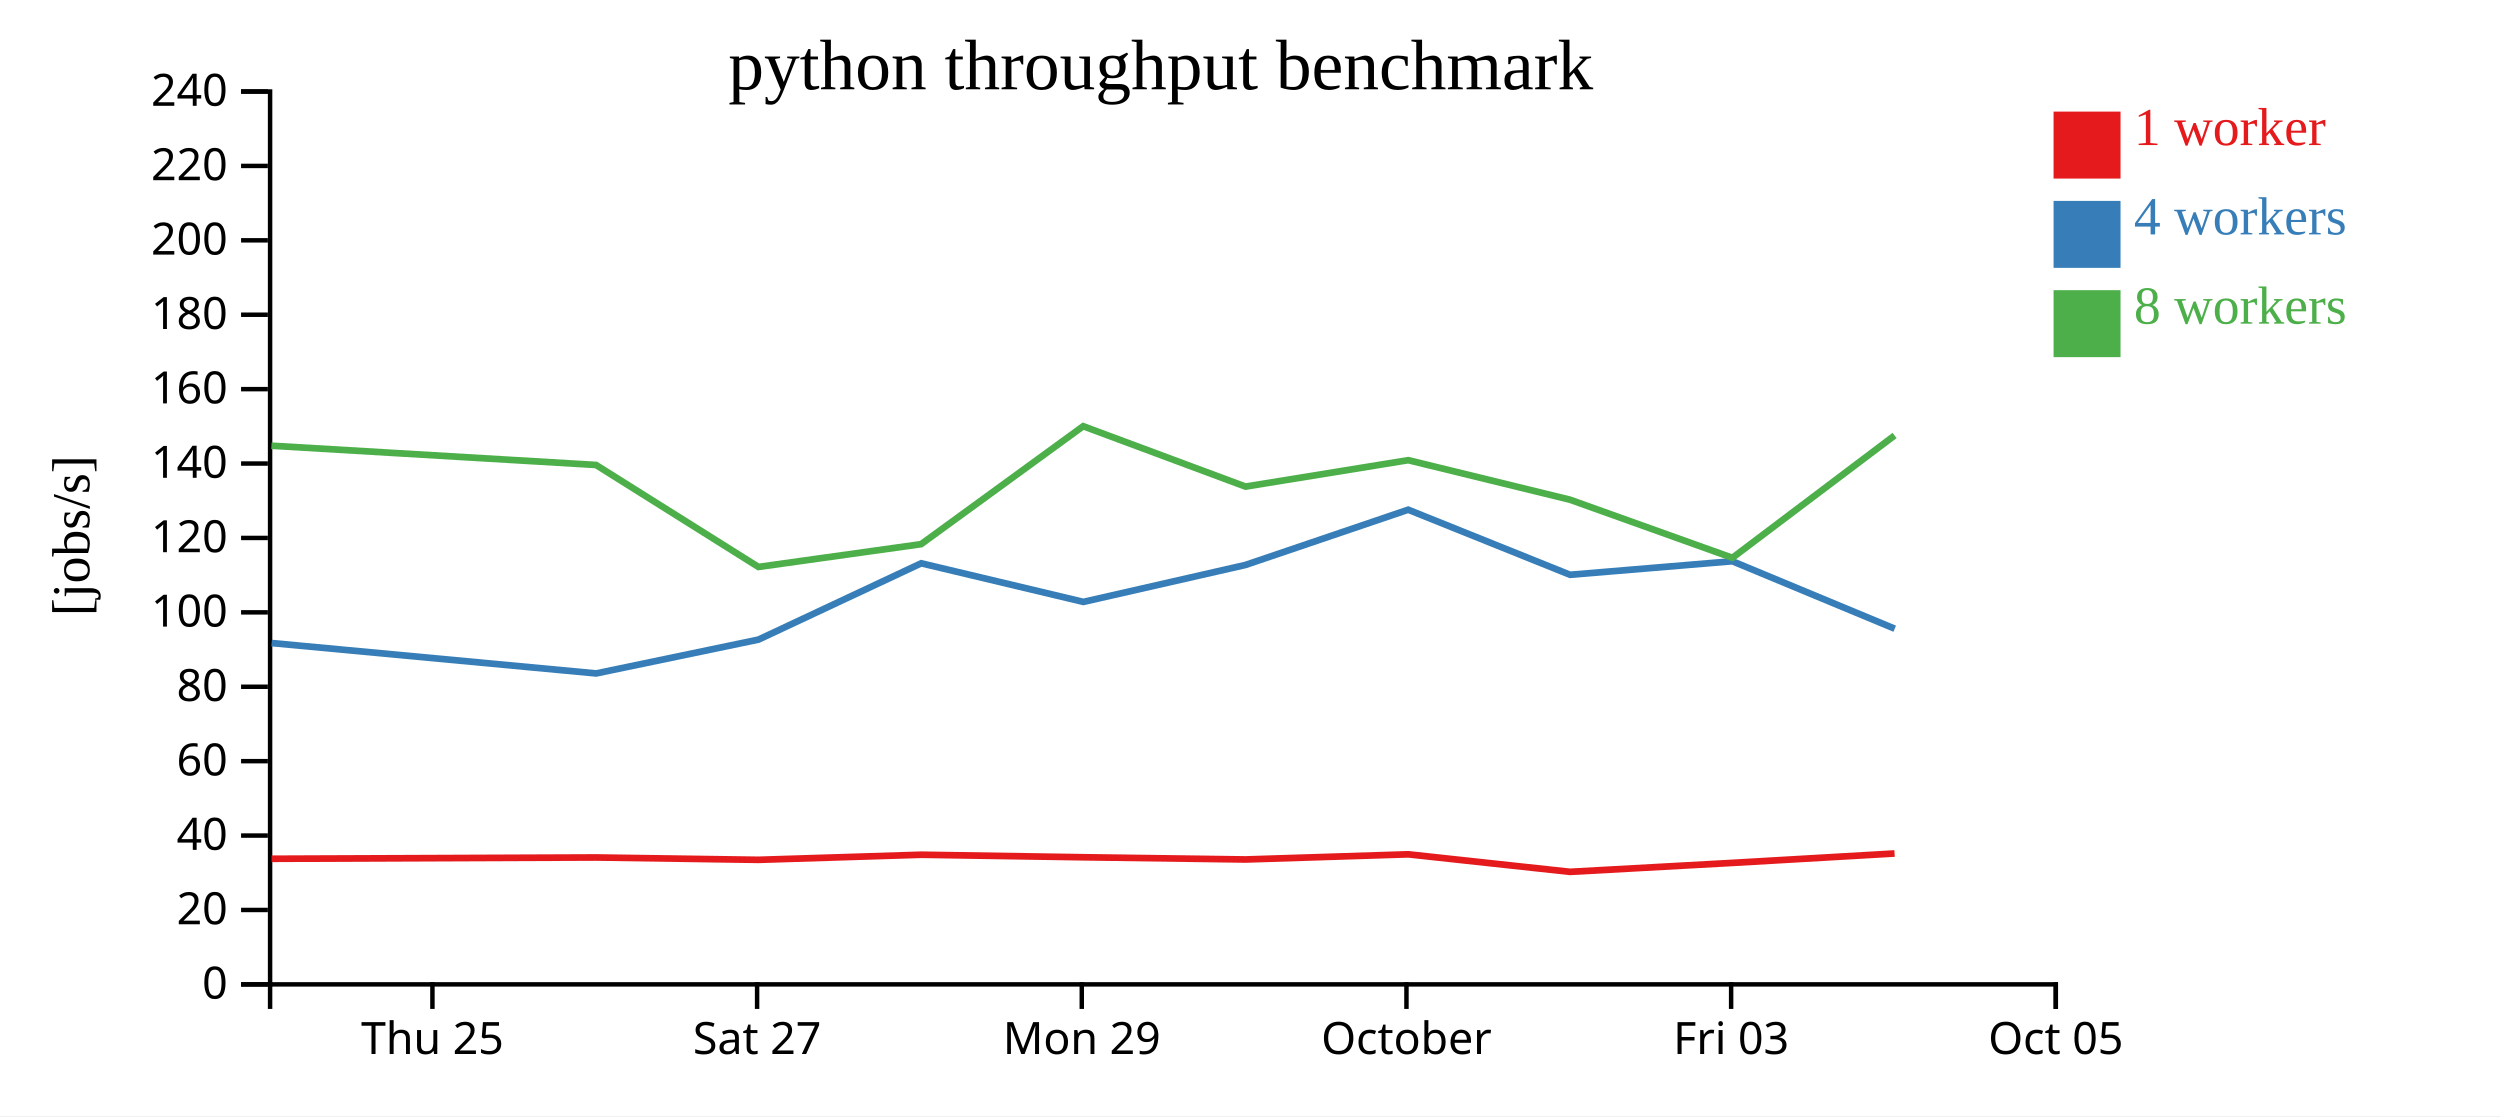
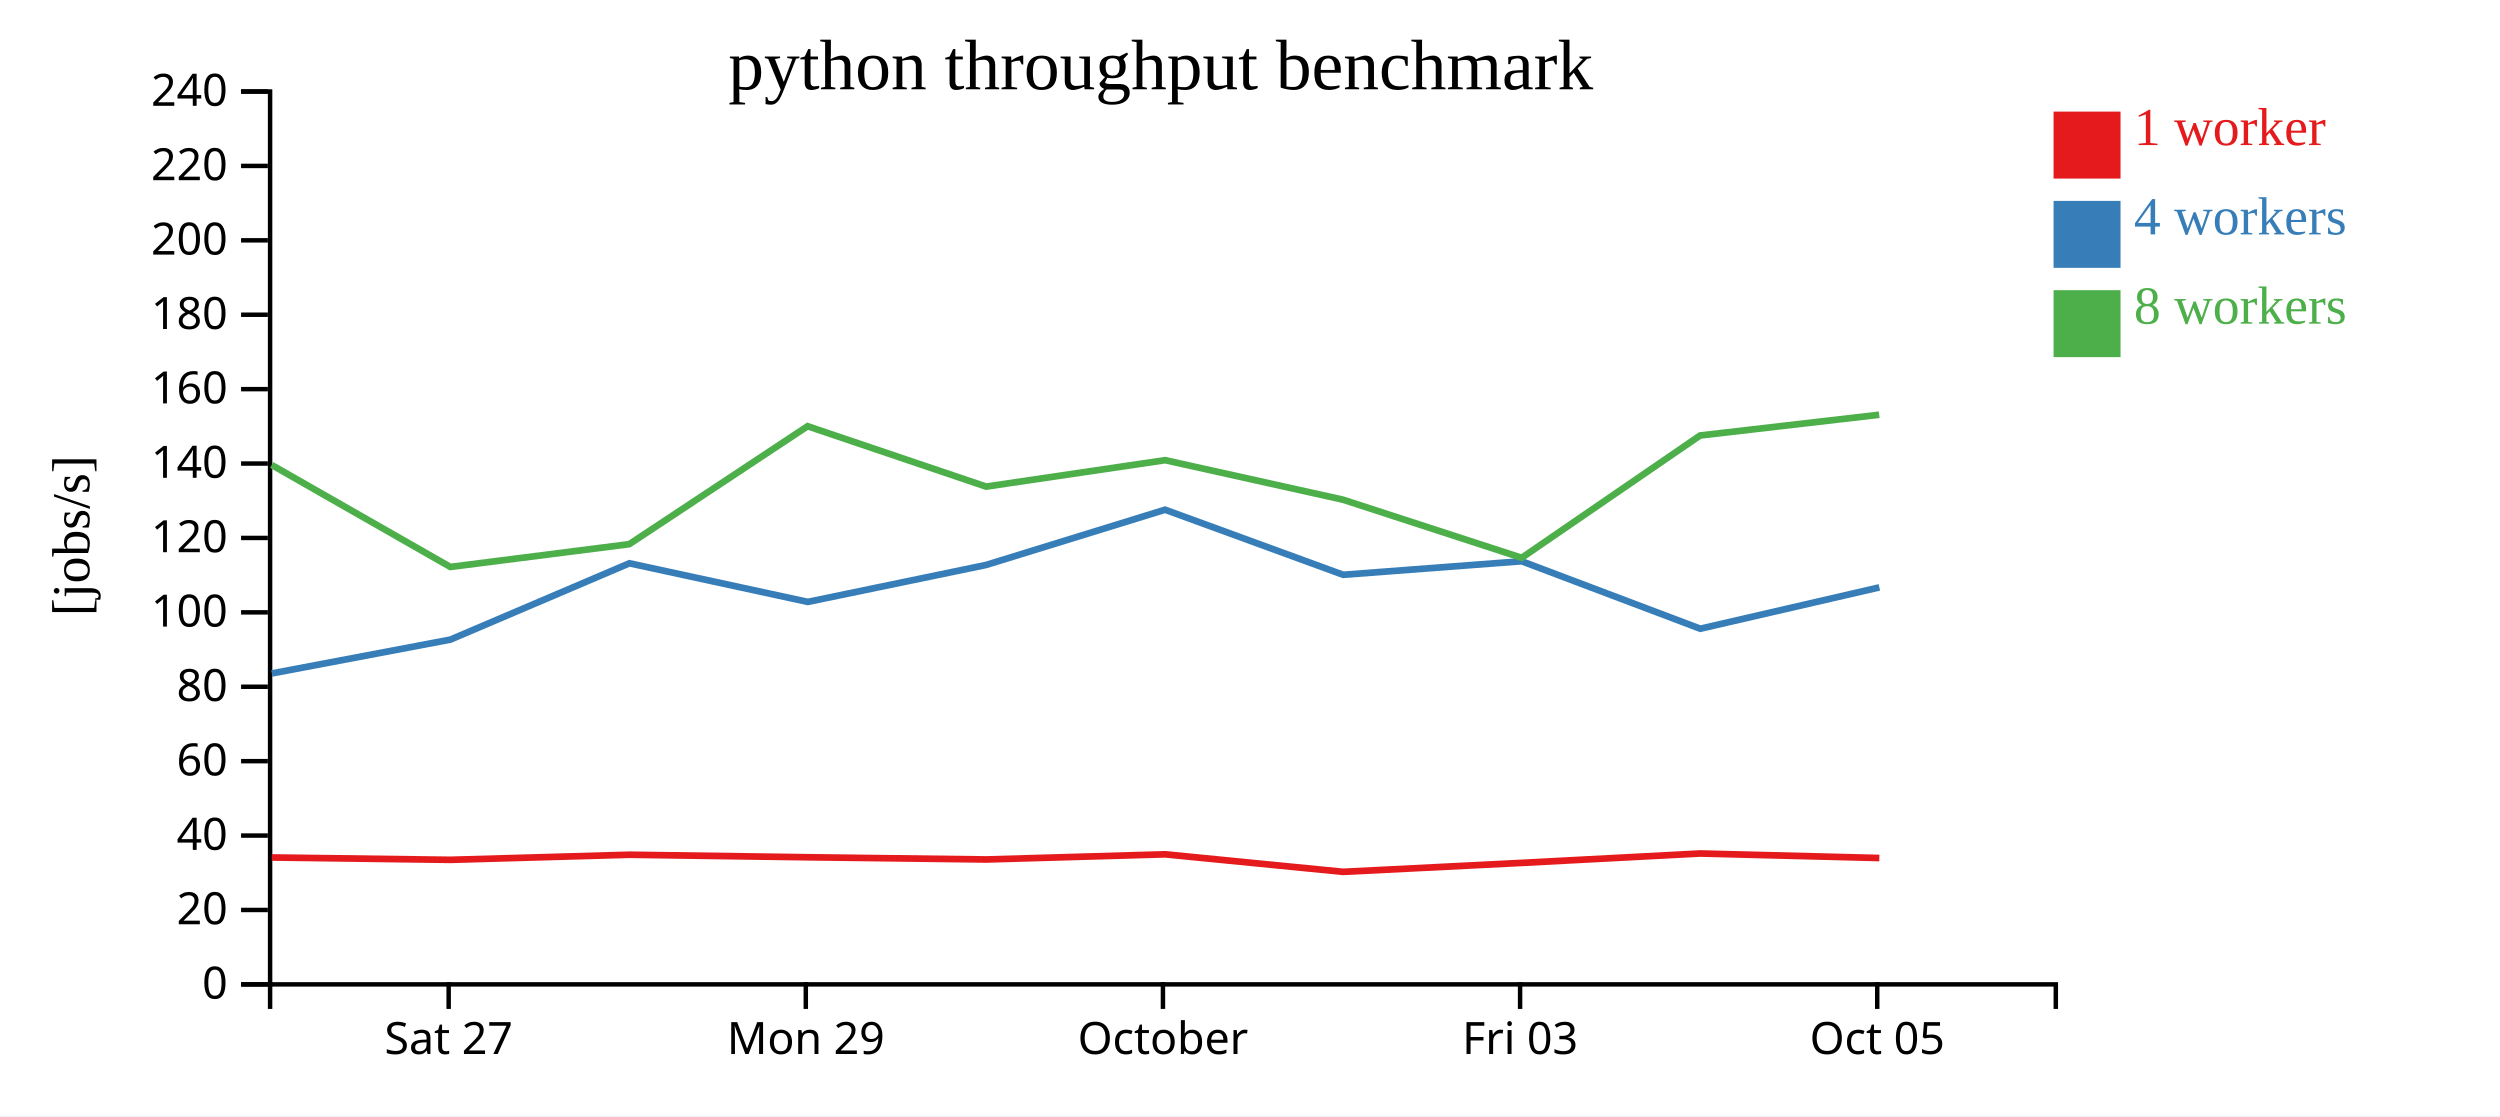
<svg xmlns="http://www.w3.org/2000/svg" width="560" height="250">
  <rect width="100%" height="100%" fill="white" />
  <g transform="translate(60,20)">
    <g transform="translate(0,200)" fill="none" font-size="10" font-family="sans-serif" text-anchor="middle">
      <path class="domain" stroke="currentColor" d="M0.5,6V0.5H400.5V6" />
-       <g class="tick" opacity="1" transform="translate(36.86364,0)">
-         <line stroke="currentColor" y2="6" />
-         <text fill="currentColor" y="9" dy="0.71em">Thu 25</text>
-       </g>
-       <g class="tick" opacity="1" transform="translate(109.5909,0)">
+       <g class="tick" opacity="1" transform="translate(40.5,0)">
        <line stroke="currentColor" y2="6" />
        <text fill="currentColor" y="9" dy="0.71em">Sat 27</text>
      </g>
-       <g class="tick" opacity="1" transform="translate(182.3182,0)">
+       <g class="tick" opacity="1" transform="translate(120.5,0)">
        <line stroke="currentColor" y2="6" />
        <text fill="currentColor" y="9" dy="0.71em">Mon 29</text>
      </g>
-       <g class="tick" opacity="1" transform="translate(255.0455,0)">
+       <g class="tick" opacity="1" transform="translate(200.5,0)">
        <line stroke="currentColor" y2="6" />
        <text fill="currentColor" y="9" dy="0.71em">October</text>
      </g>
-       <g class="tick" opacity="1" transform="translate(327.7727,0)">
+       <g class="tick" opacity="1" transform="translate(280.5,0)">
        <line stroke="currentColor" y2="6" />
        <text fill="currentColor" y="9" dy="0.71em">Fri 03</text>
      </g>
-       <g class="tick" opacity="1" transform="translate(400.5,0)">
+       <g class="tick" opacity="1" transform="translate(360.5,0)">
        <line stroke="currentColor" y2="6" />
        <text fill="currentColor" y="9" dy="0.71em">Oct 05</text>
      </g>
    </g>
    <g fill="none" font-size="10" font-family="sans-serif" text-anchor="end">
      <path class="domain" stroke="currentColor" d="M-6,200.5H0.5V0.5H-6" />
      <g class="tick" opacity="1" transform="translate(0,200.5)">
        <line stroke="currentColor" x2="-6" />
        <text fill="currentColor" x="-9" dy="0.32em">0</text>
      </g>
      <g class="tick" opacity="1" transform="translate(0,183.8333)">
        <line stroke="currentColor" x2="-6" />
        <text fill="currentColor" x="-9" dy="0.32em">20</text>
      </g>
      <g class="tick" opacity="1" transform="translate(0,167.1667)">
        <line stroke="currentColor" x2="-6" />
        <text fill="currentColor" x="-9" dy="0.32em">40</text>
      </g>
      <g class="tick" opacity="1" transform="translate(0,150.5)">
        <line stroke="currentColor" x2="-6" />
        <text fill="currentColor" x="-9" dy="0.32em">60</text>
      </g>
      <g class="tick" opacity="1" transform="translate(0,133.8333)">
        <line stroke="currentColor" x2="-6" />
        <text fill="currentColor" x="-9" dy="0.32em">80</text>
      </g>
      <g class="tick" opacity="1" transform="translate(0,117.1667)">
        <line stroke="currentColor" x2="-6" />
        <text fill="currentColor" x="-9" dy="0.32em">100</text>
      </g>
      <g class="tick" opacity="1" transform="translate(0,100.5)">
        <line stroke="currentColor" x2="-6" />
        <text fill="currentColor" x="-9" dy="0.32em">120</text>
      </g>
      <g class="tick" opacity="1" transform="translate(0,83.83333)">
        <line stroke="currentColor" x2="-6" />
        <text fill="currentColor" x="-9" dy="0.32em">140</text>
      </g>
      <g class="tick" opacity="1" transform="translate(0,67.16667)">
        <line stroke="currentColor" x2="-6" />
        <text fill="currentColor" x="-9" dy="0.32em">160</text>
      </g>
      <g class="tick" opacity="1" transform="translate(0,50.5)">
        <line stroke="currentColor" x2="-6" />
        <text fill="currentColor" x="-9" dy="0.32em">180</text>
      </g>
      <g class="tick" opacity="1" transform="translate(0,33.83333)">
        <line stroke="currentColor" x2="-6" />
        <text fill="currentColor" x="-9" dy="0.32em">200</text>
      </g>
      <g class="tick" opacity="1" transform="translate(0,17.16667)">
        <line stroke="currentColor" x2="-6" />
        <text fill="currentColor" x="-9" dy="0.32em">220</text>
      </g>
      <g class="tick" opacity="1" transform="translate(0,0.5)">
        <line stroke="currentColor" x2="-6" />
        <text fill="currentColor" x="-9" dy="0.32em">240</text>
      </g>
    </g>
    <text text-anchor="middle" style="font-size: 12px" transform="rotate(-90)" y="-40" x="-100">[jobs/s]</text>
    <text text-anchor="middle" style="font-size: 16px" y="0" x="200">python throughput benchmark</text>
-     <path class="line" fill="none" stroke="#e41a1c" stroke-width="1.5" d="M0.831,172.366L73.525,172.075L109.886,172.602L146.34,171.461L182.659,172.026L219.002,172.521L255.446,171.367L291.671,175.293L328.064,173.287L364.382,171.183" />
-     <path class="line" fill="none" stroke="#377eb8" stroke-width="1.5" d="M0.844,124.044L73.531,130.848L109.9,123.271L146.35,106.177L182.668,114.827L218.995,106.549L255.43,94.175L291.697,108.752L328.049,105.717L364.418,120.831" />
-     <path class="line" fill="none" stroke="#4daf4a" stroke-width="1.5" d="M0.803,79.842L73.505,84.152L109.883,106.994L146.329,101.892L182.634,75.473L218.985,88.997L255.444,83.079L291.674,91.934L328.056,104.95L364.387,77.547" />
+     <path class="line" fill="none" stroke="#e41a1c" stroke-width="1.5" d="M0.877,172.075L40.874,172.602L80.974,171.461L120.925,172.026L160.902,172.521L200.99,171.367L240.838,175.293L280.871,173.287L320.82,171.183L360.973,172.194" />
+     <path class="line" fill="none" stroke="#377eb8" stroke-width="1.5" d="M0.884,130.848L40.89,123.271L80.986,106.177L120.934,114.827L160.895,106.549L200.973,94.175L240.866,108.752L280.854,105.717L320.86,120.831L360.978,111.573" />
+     <path class="line" fill="none" stroke="#4daf4a" stroke-width="1.5" d="M0.855,84.152L40.871,106.994L80.962,101.892L120.898,75.473L160.884,88.997L200.989,83.079L240.842,91.934L280.861,104.95L320.825,77.547L360.945,72.903" />
    <rect class="dot" x="400" y="5" width="15" height="15" style="fill: #e41a1c;" />
    <rect class="dot" x="400" y="25" width="15" height="15" style="fill: #377eb8;" />
    <rect class="dot" x="400" y="45" width="15" height="15" style="fill: #4daf4a;" />
    <text class="label" x="418" y="12.5" style="fill: #e41a1c; alignment-baseline: middle;" text-anchor="left">1 worker</text>
    <text class="label" x="418" y="32.5" style="fill: #377eb8; alignment-baseline: middle;" text-anchor="left">4 workers</text>
    <text class="label" x="418" y="52.5" style="fill: #4daf4a; alignment-baseline: middle;" text-anchor="left">8 workers</text>
  </g>
</svg>
